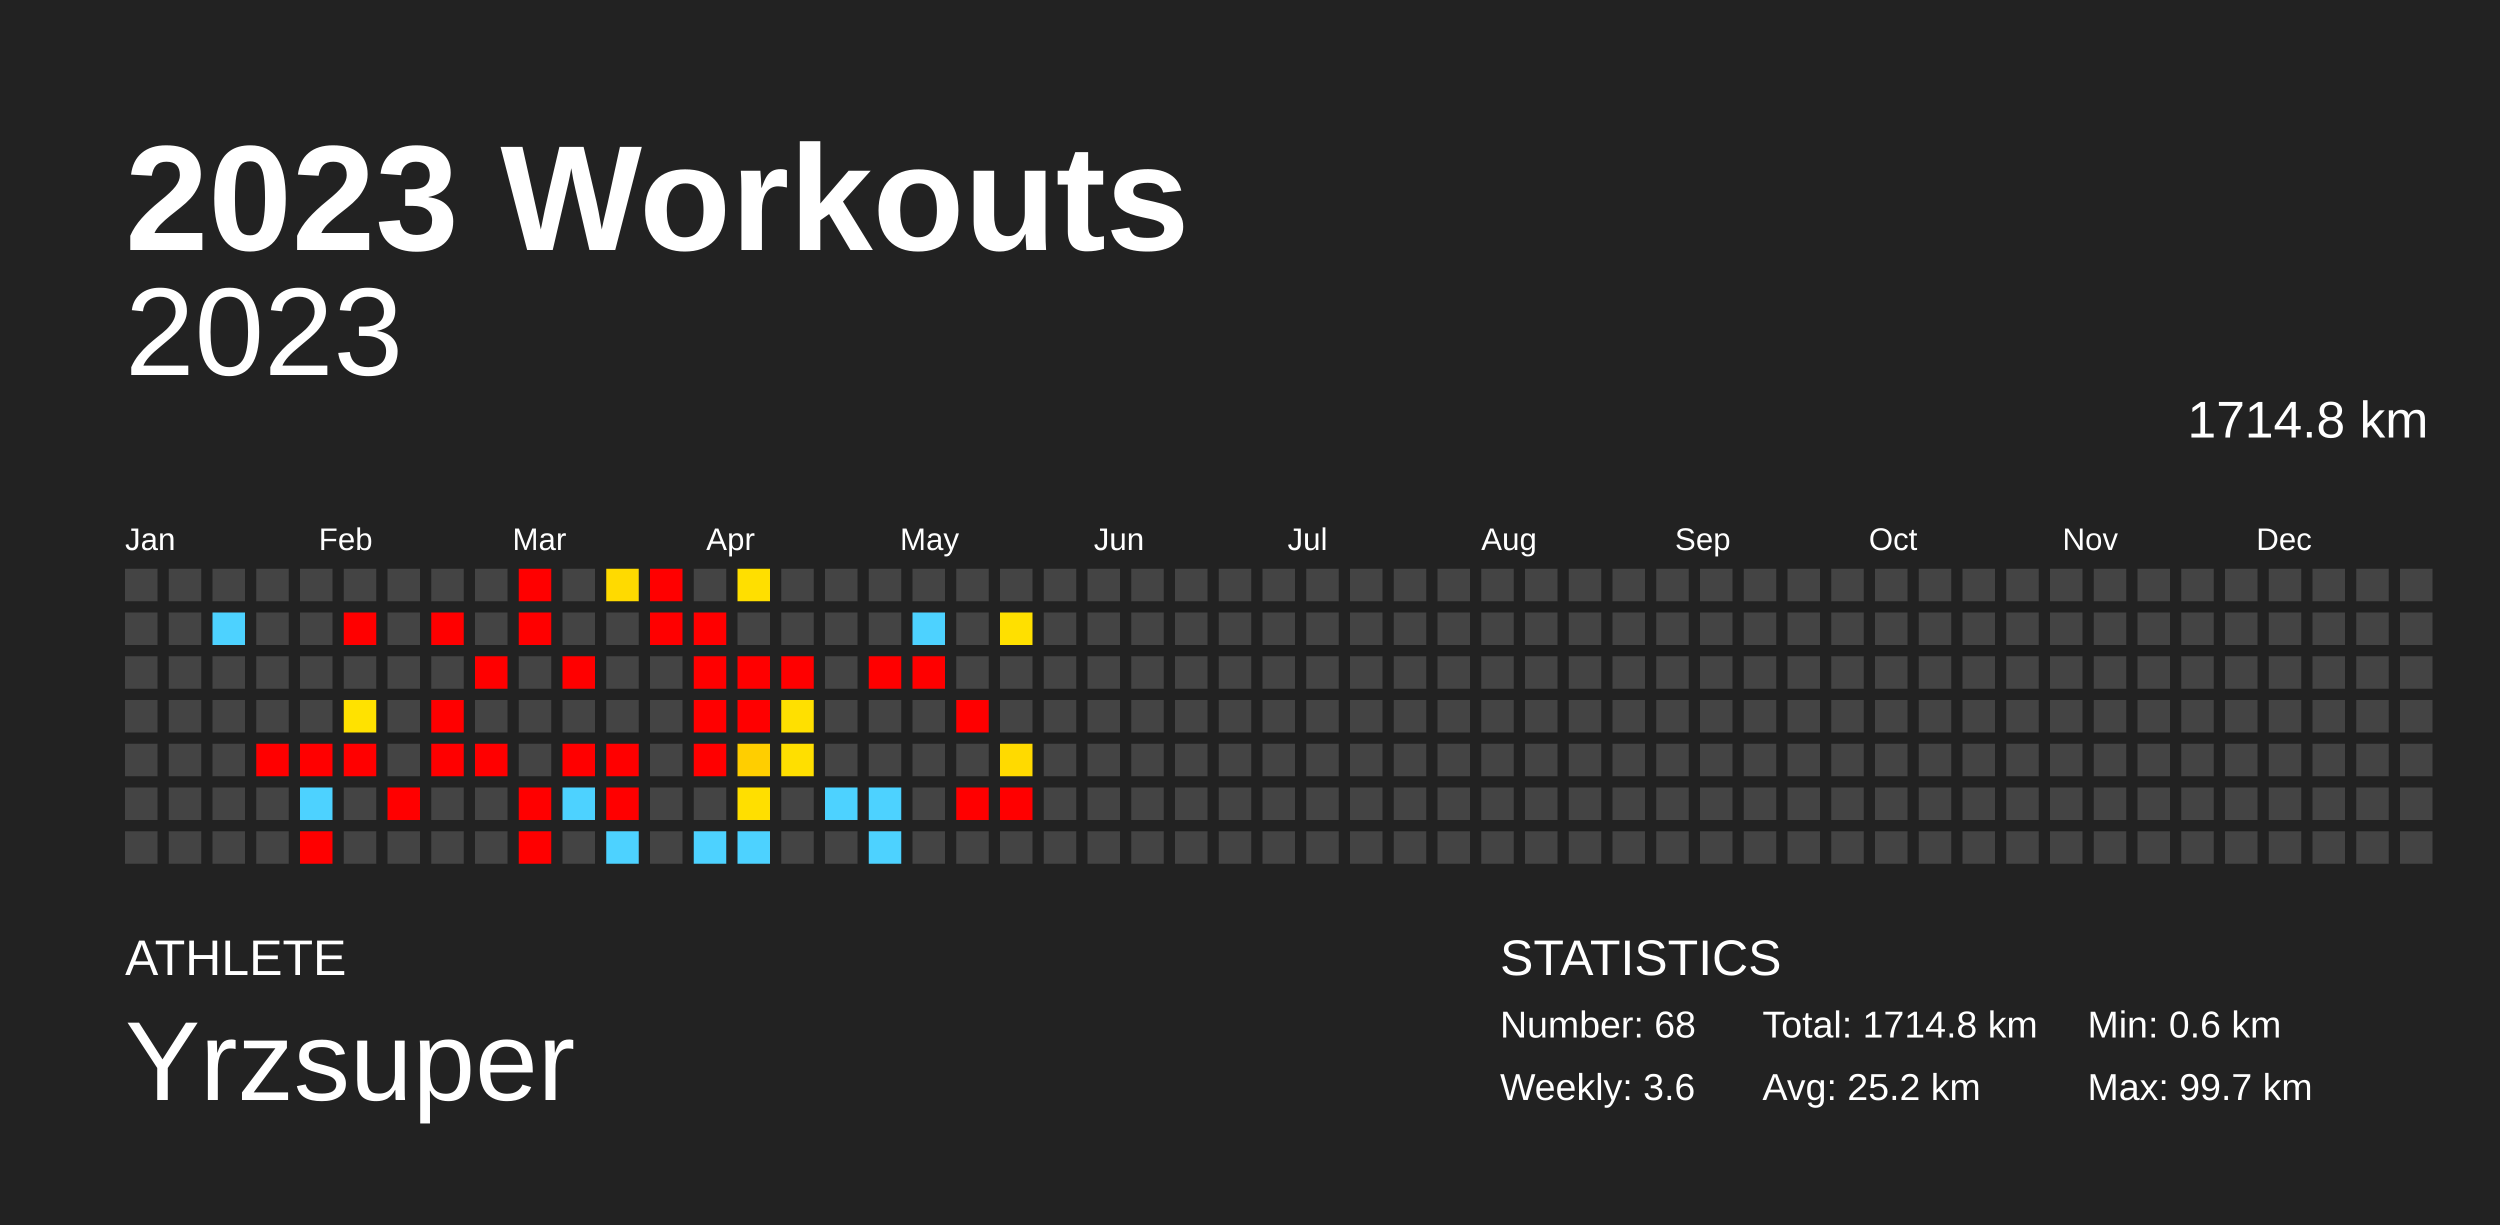
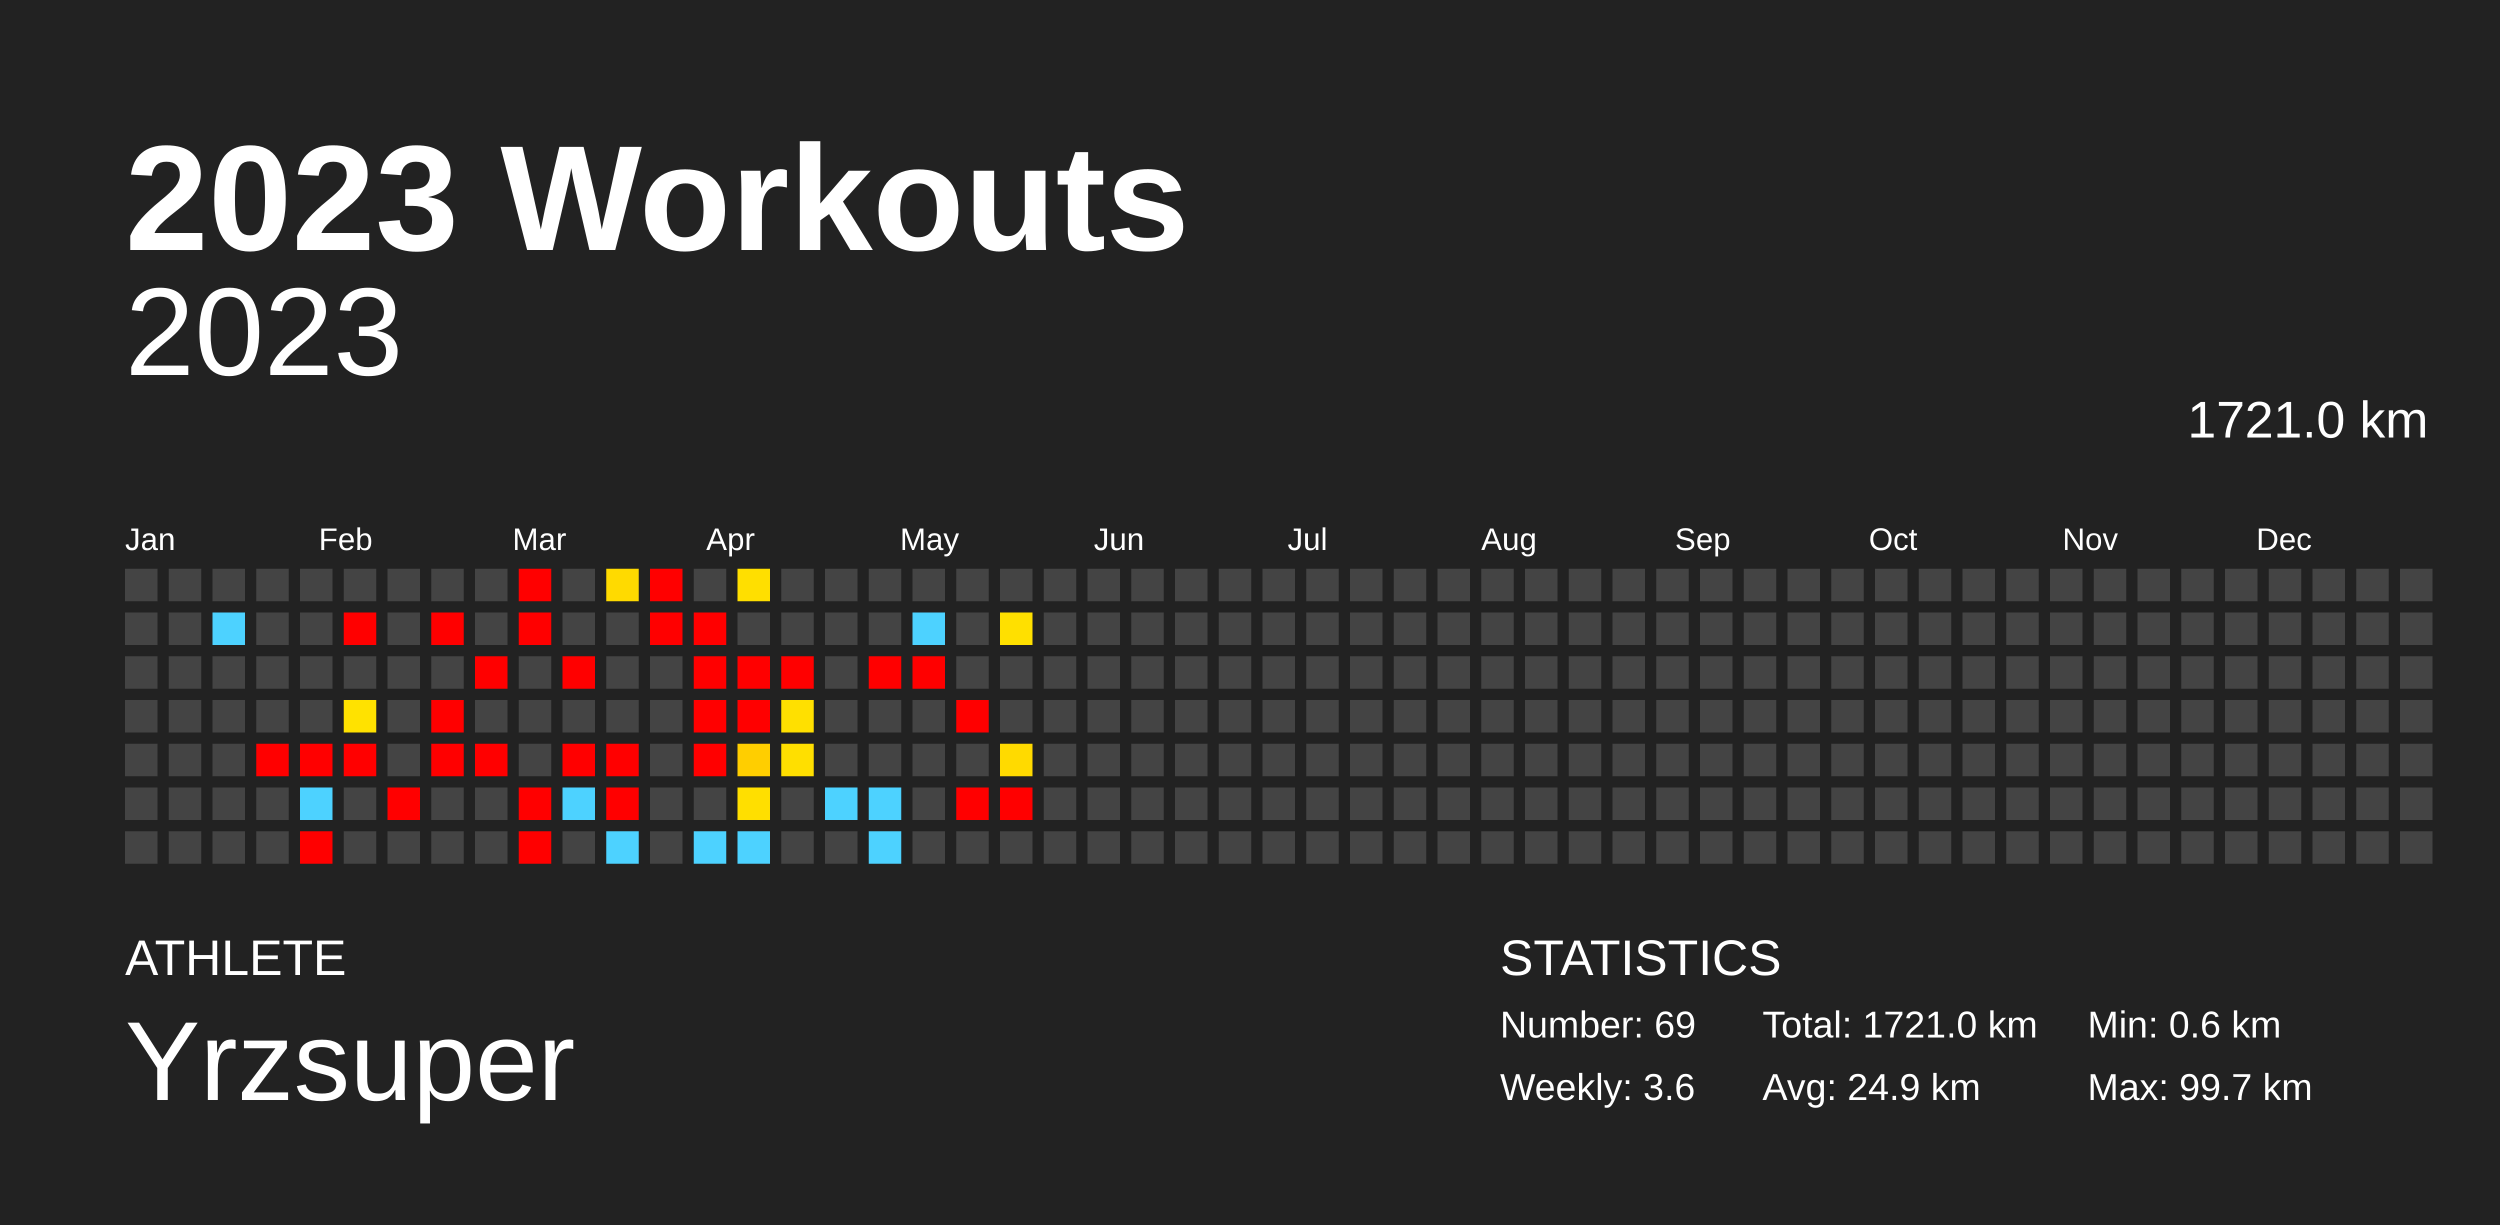
<svg xmlns="http://www.w3.org/2000/svg" baseProfile="full" height="98mm" version="1.1" viewBox="0,0,200,98" width="200mm">
  <defs />
  <rect fill="#222222" height="98" width="200" x="0" y="0" />
  <text fill="#FFFFFF" style="font-size:12px; font-family:Arial; font-weight:bold;" x="10" y="20">2023 Workouts</text>
  <text fill="#FFFFFF" style="font-size:4px; font-family:Arial" x="10" y="78">ATHLETE</text>
  <text fill="#FFFFFF" style="font-size:9px; font-family:Arial" x="10" y="88">Yrzsuper</text>
  <text fill="#FFFFFF" style="font-size:4px; font-family:Arial" x="120" y="78">STATISTICS</text>
-   <text fill="#FFFFFF" style="font-size:3px; font-family:Arial" x="120" y="83">Number: 68</text>
+   <text fill="#FFFFFF" style="font-size:3px; font-family:Arial" x="120" y="83">Number: 69</text>
  <text fill="#FFFFFF" style="font-size:3px; font-family:Arial" x="120" y="88">Weekly: 3.6</text>
-   <text fill="#FFFFFF" style="font-size:3px; font-family:Arial" x="141" y="83">Total: 1714.8 km</text>
-   <text fill="#FFFFFF" style="font-size:3px; font-family:Arial" x="141" y="88">Avg: 25.2 km</text>
+   <text fill="#FFFFFF" style="font-size:3px; font-family:Arial" x="141" y="83">Total: 1721.0 km</text>
+   <text fill="#FFFFFF" style="font-size:3px; font-family:Arial" x="141" y="88">Avg: 24.9 km</text>
  <text fill="#FFFFFF" style="font-size:3px; font-family:Arial" x="167" y="83">Min: 0.6 km</text>
  <text fill="#FFFFFF" style="font-size:3px; font-family:Arial" x="167" y="88">Max: 99.7 km</text>
  <text alignment-baseline="hanging" fill="#FFFFFF" style="font-size:10.0px; font-family:Arial;" x="10" y="30">2023</text>
-   <text alignment-baseline="hanging" fill="#FFFFFF" style="font-size:4.125px; font-family:Arial;" x="175" y="35">1714.8 km</text>
+   <text alignment-baseline="hanging" fill="#FFFFFF" style="font-size:4.125px; font-family:Arial;" x="175" y="35">1721.0 km</text>
  <text fill="#FFFFFF" style="font-size:2.5px; font-family:Arial" x="10.0" y="44">Jan</text>
  <text fill="#FFFFFF" style="font-size:2.5px; font-family:Arial" x="25.5" y="44">Feb</text>
  <text fill="#FFFFFF" style="font-size:2.5px; font-family:Arial" x="41.0" y="44">Mar</text>
  <text fill="#FFFFFF" style="font-size:2.5px; font-family:Arial" x="56.5" y="44">Apr</text>
  <text fill="#FFFFFF" style="font-size:2.5px; font-family:Arial" x="72.0" y="44">May</text>
  <text fill="#FFFFFF" style="font-size:2.5px; font-family:Arial" x="87.5" y="44">Jun</text>
  <text fill="#FFFFFF" style="font-size:2.5px; font-family:Arial" x="103.0" y="44">Jul</text>
  <text fill="#FFFFFF" style="font-size:2.5px; font-family:Arial" x="118.5" y="44">Aug</text>
  <text fill="#FFFFFF" style="font-size:2.5px; font-family:Arial" x="134.0" y="44">Sep</text>
  <text fill="#FFFFFF" style="font-size:2.5px; font-family:Arial" x="149.5" y="44">Oct</text>
  <text fill="#FFFFFF" style="font-size:2.5px; font-family:Arial" x="165.0" y="44">Nov</text>
  <text fill="#FFFFFF" style="font-size:2.5px; font-family:Arial" x="180.5" y="44">Dec</text>
  <rect fill="#444444" height="2.6" width="2.6" x="10.0" y="45.5" />
  <rect fill="#444444" height="2.6" width="2.6" x="10.0" y="49.0" />
  <rect fill="#444444" height="2.6" width="2.6" x="10.0" y="52.5" />
  <rect fill="#444444" height="2.6" width="2.6" x="10.0" y="56.0" />
  <rect fill="#444444" height="2.6" width="2.6" x="10.0" y="59.5" />
  <rect fill="#444444" height="2.6" width="2.6" x="10.0" y="63.0" />
  <rect fill="#444444" height="2.6" width="2.6" x="10.0" y="66.5" />
  <rect fill="#444444" height="2.6" width="2.6" x="13.5" y="45.5" />
  <rect fill="#444444" height="2.6" width="2.6" x="13.5" y="49.0" />
  <rect fill="#444444" height="2.6" width="2.6" x="13.5" y="52.5" />
  <rect fill="#444444" height="2.6" width="2.6" x="13.5" y="56.0" />
  <rect fill="#444444" height="2.6" width="2.6" x="13.5" y="59.5" />
  <rect fill="#444444" height="2.6" width="2.6" x="13.5" y="63.0" />
  <rect fill="#444444" height="2.6" width="2.6" x="13.5" y="66.5" />
  <rect fill="#444444" height="2.6" width="2.6" x="17.0" y="45.5" />
  <rect fill="#4dd2ff" height="2.6" width="2.6" x="17.0" y="49.0" />
  <rect fill="#444444" height="2.6" width="2.6" x="17.0" y="52.5" />
  <rect fill="#444444" height="2.6" width="2.6" x="17.0" y="56.0" />
  <rect fill="#444444" height="2.6" width="2.6" x="17.0" y="59.5" />
  <rect fill="#444444" height="2.6" width="2.6" x="17.0" y="63.0" />
  <rect fill="#444444" height="2.6" width="2.6" x="17.0" y="66.5" />
  <rect fill="#444444" height="2.6" width="2.6" x="20.5" y="45.5" />
  <rect fill="#444444" height="2.6" width="2.6" x="20.5" y="49.0" />
  <rect fill="#444444" height="2.6" width="2.6" x="20.5" y="52.5" />
  <rect fill="#444444" height="2.6" width="2.6" x="20.5" y="56.0" />
  <rect fill="red" height="2.6" width="2.6" x="20.5" y="59.5" />
  <rect fill="#444444" height="2.6" width="2.6" x="20.5" y="63.0" />
  <rect fill="#444444" height="2.6" width="2.6" x="20.5" y="66.5" />
  <rect fill="#444444" height="2.6" width="2.6" x="24.0" y="45.5" />
  <rect fill="#444444" height="2.6" width="2.6" x="24.0" y="49.0" />
  <rect fill="#444444" height="2.6" width="2.6" x="24.0" y="52.5" />
  <rect fill="#444444" height="2.6" width="2.6" x="24.0" y="56.0" />
  <rect fill="red" height="2.6" width="2.6" x="24.0" y="59.5" />
  <rect fill="#4dd2ff" height="2.6" width="2.6" x="24.0" y="63.0" />
  <rect fill="red" height="2.6" width="2.6" x="24.0" y="66.5" />
  <rect fill="#444444" height="2.6" width="2.6" x="27.5" y="45.5" />
  <rect fill="red" height="2.6" width="2.6" x="27.5" y="49.0" />
  <rect fill="#444444" height="2.6" width="2.6" x="27.5" y="52.5" />
  <rect fill="#ffe200" height="2.6" width="2.6" x="27.5" y="56.0" />
  <rect fill="red" height="2.6" width="2.6" x="27.5" y="59.5" />
  <rect fill="#444444" height="2.6" width="2.6" x="27.5" y="63.0" />
  <rect fill="#444444" height="2.6" width="2.6" x="27.5" y="66.5" />
  <rect fill="#444444" height="2.6" width="2.6" x="31.0" y="45.5" />
  <rect fill="#444444" height="2.6" width="2.6" x="31.0" y="49.0" />
  <rect fill="#444444" height="2.6" width="2.6" x="31.0" y="52.5" />
  <rect fill="#444444" height="2.6" width="2.6" x="31.0" y="56.0" />
  <rect fill="#444444" height="2.6" width="2.6" x="31.0" y="59.5" />
  <rect fill="red" height="2.6" width="2.6" x="31.0" y="63.0" />
  <rect fill="#444444" height="2.6" width="2.6" x="31.0" y="66.5" />
  <rect fill="#444444" height="2.6" width="2.6" x="34.5" y="45.5" />
  <rect fill="red" height="2.6" width="2.6" x="34.5" y="49.0" />
  <rect fill="#444444" height="2.6" width="2.6" x="34.5" y="52.5" />
  <rect fill="red" height="2.6" width="2.6" x="34.5" y="56.0" />
  <rect fill="red" height="2.6" width="2.6" x="34.5" y="59.5" />
  <rect fill="#444444" height="2.6" width="2.6" x="34.5" y="63.0" />
  <rect fill="#444444" height="2.6" width="2.6" x="34.5" y="66.5" />
  <rect fill="#444444" height="2.6" width="2.6" x="38.0" y="45.5" />
  <rect fill="#444444" height="2.6" width="2.6" x="38.0" y="49.0" />
  <rect fill="red" height="2.6" width="2.6" x="38.0" y="52.5" />
  <rect fill="#444444" height="2.6" width="2.6" x="38.0" y="56.0" />
  <rect fill="red" height="2.6" width="2.6" x="38.0" y="59.5" />
  <rect fill="#444444" height="2.6" width="2.6" x="38.0" y="63.0" />
  <rect fill="#444444" height="2.6" width="2.6" x="38.0" y="66.5" />
  <rect fill="red" height="2.6" width="2.6" x="41.5" y="45.5" />
  <rect fill="red" height="2.6" width="2.6" x="41.5" y="49.0" />
  <rect fill="#444444" height="2.6" width="2.6" x="41.5" y="52.5" />
  <rect fill="#444444" height="2.6" width="2.6" x="41.5" y="56.0" />
  <rect fill="#444444" height="2.6" width="2.6" x="41.5" y="59.5" />
  <rect fill="red" height="2.6" width="2.6" x="41.5" y="63.0" />
  <rect fill="red" height="2.6" width="2.6" x="41.5" y="66.5" />
  <rect fill="#444444" height="2.6" width="2.6" x="45.0" y="45.5" />
  <rect fill="#444444" height="2.6" width="2.6" x="45.0" y="49.0" />
  <rect fill="red" height="2.6" width="2.6" x="45.0" y="52.5" />
  <rect fill="#444444" height="2.6" width="2.6" x="45.0" y="56.0" />
  <rect fill="red" height="2.6" width="2.6" x="45.0" y="59.5" />
  <rect fill="#4dd2ff" height="2.6" width="2.6" x="45.0" y="63.0" />
  <rect fill="#444444" height="2.6" width="2.6" x="45.0" y="66.5" />
  <rect fill="#ffda00" height="2.6" width="2.6" x="48.5" y="45.5" />
  <rect fill="#444444" height="2.6" width="2.6" x="48.5" y="49.0" />
  <rect fill="#444444" height="2.6" width="2.6" x="48.5" y="52.5" />
  <rect fill="#444444" height="2.6" width="2.6" x="48.5" y="56.0" />
  <rect fill="red" height="2.6" width="2.6" x="48.5" y="59.5" />
  <rect fill="red" height="2.6" width="2.6" x="48.5" y="63.0" />
  <rect fill="#4dd2ff" height="2.6" width="2.6" x="48.5" y="66.5" />
  <rect fill="red" height="2.6" width="2.6" x="52.0" y="45.5" />
  <rect fill="red" height="2.6" width="2.6" x="52.0" y="49.0" />
  <rect fill="#444444" height="2.6" width="2.6" x="52.0" y="52.5" />
  <rect fill="#444444" height="2.6" width="2.6" x="52.0" y="56.0" />
  <rect fill="#444444" height="2.6" width="2.6" x="52.0" y="59.5" />
  <rect fill="#444444" height="2.6" width="2.6" x="52.0" y="63.0" />
  <rect fill="#444444" height="2.6" width="2.6" x="52.0" y="66.5" />
  <rect fill="#444444" height="2.6" width="2.6" x="55.5" y="45.5" />
  <rect fill="red" height="2.6" width="2.6" x="55.5" y="49.0" />
  <rect fill="red" height="2.6" width="2.6" x="55.5" y="52.5" />
  <rect fill="red" height="2.6" width="2.6" x="55.5" y="56.0" />
  <rect fill="red" height="2.6" width="2.6" x="55.5" y="59.5" />
  <rect fill="#444444" height="2.6" width="2.6" x="55.5" y="63.0" />
  <rect fill="#4dd2ff" height="2.6" width="2.6" x="55.5" y="66.5" />
  <rect fill="#ffdf00" height="2.6" width="2.6" x="59.0" y="45.5" />
  <rect fill="#444444" height="2.6" width="2.6" x="59.0" y="49.0" />
  <rect fill="red" height="2.6" width="2.6" x="59.0" y="52.5" />
  <rect fill="red" height="2.6" width="2.6" x="59.0" y="56.0" />
  <rect fill="#ffce00" height="2.6" width="2.6" x="59.0" y="59.5" />
  <rect fill="#ffdf00" height="2.6" width="2.6" x="59.0" y="63.0" />
  <rect fill="#4dd2ff" height="2.6" width="2.6" x="59.0" y="66.5" />
  <rect fill="#444444" height="2.6" width="2.6" x="62.5" y="45.5" />
  <rect fill="#444444" height="2.6" width="2.6" x="62.5" y="49.0" />
  <rect fill="red" height="2.6" width="2.6" x="62.5" y="52.5" />
  <rect fill="#ffe000" height="2.6" width="2.6" x="62.5" y="56.0" />
  <rect fill="#ffdf00" height="2.6" width="2.6" x="62.5" y="59.5" />
  <rect fill="#444444" height="2.6" width="2.6" x="62.5" y="63.0" />
  <rect fill="#444444" height="2.6" width="2.6" x="62.5" y="66.5" />
  <rect fill="#444444" height="2.6" width="2.6" x="66.0" y="45.5" />
  <rect fill="#444444" height="2.6" width="2.6" x="66.0" y="49.0" />
  <rect fill="#444444" height="2.6" width="2.6" x="66.0" y="52.5" />
  <rect fill="#444444" height="2.6" width="2.6" x="66.0" y="56.0" />
  <rect fill="#444444" height="2.6" width="2.6" x="66.0" y="59.5" />
  <rect fill="#4dd2ff" height="2.6" width="2.6" x="66.0" y="63.0" />
  <rect fill="#444444" height="2.6" width="2.6" x="66.0" y="66.5" />
  <rect fill="#444444" height="2.6" width="2.6" x="69.5" y="45.5" />
  <rect fill="#444444" height="2.6" width="2.6" x="69.5" y="49.0" />
  <rect fill="red" height="2.6" width="2.6" x="69.5" y="52.5" />
  <rect fill="#444444" height="2.6" width="2.6" x="69.5" y="56.0" />
  <rect fill="#444444" height="2.6" width="2.6" x="69.5" y="59.5" />
  <rect fill="#4dd2ff" height="2.6" width="2.6" x="69.5" y="63.0" />
  <rect fill="#4dd2ff" height="2.6" width="2.6" x="69.5" y="66.5" />
  <rect fill="#444444" height="2.6" width="2.6" x="73.0" y="45.5" />
  <rect fill="#4dd2ff" height="2.6" width="2.6" x="73.0" y="49.0" />
  <rect fill="red" height="2.6" width="2.6" x="73.0" y="52.5" />
  <rect fill="#444444" height="2.6" width="2.6" x="73.0" y="56.0" />
  <rect fill="#444444" height="2.6" width="2.6" x="73.0" y="59.5" />
  <rect fill="#444444" height="2.6" width="2.6" x="73.0" y="63.0" />
  <rect fill="#444444" height="2.6" width="2.6" x="73.0" y="66.5" />
  <rect fill="#444444" height="2.6" width="2.6" x="76.5" y="45.5" />
  <rect fill="#444444" height="2.6" width="2.6" x="76.5" y="49.0" />
  <rect fill="#444444" height="2.6" width="2.6" x="76.5" y="52.5" />
  <rect fill="red" height="2.6" width="2.6" x="76.5" y="56.0" />
  <rect fill="#444444" height="2.6" width="2.6" x="76.5" y="59.5" />
  <rect fill="red" height="2.6" width="2.6" x="76.5" y="63.0" />
  <rect fill="#444444" height="2.6" width="2.6" x="76.5" y="66.5" />
  <rect fill="#444444" height="2.6" width="2.6" x="80.0" y="45.5" />
  <rect fill="#ffe000" height="2.6" width="2.6" x="80.0" y="49.0" />
  <rect fill="#444444" height="2.6" width="2.6" x="80.0" y="52.5" />
  <rect fill="#444444" height="2.6" width="2.6" x="80.0" y="56.0" />
  <rect fill="#ffda00" height="2.6" width="2.6" x="80.0" y="59.5" />
  <rect fill="red" height="2.6" width="2.6" x="80.0" y="63.0" />
  <rect fill="#444444" height="2.6" width="2.6" x="80.0" y="66.5" />
  <rect fill="#444444" height="2.6" width="2.6" x="83.5" y="45.5" />
  <rect fill="#444444" height="2.6" width="2.6" x="83.5" y="49.0" />
  <rect fill="#444444" height="2.6" width="2.6" x="83.5" y="52.5" />
  <rect fill="#444444" height="2.6" width="2.6" x="83.5" y="56.0" />
  <rect fill="#444444" height="2.6" width="2.6" x="83.5" y="59.5" />
  <rect fill="#444444" height="2.6" width="2.6" x="83.5" y="63.0" />
  <rect fill="#444444" height="2.6" width="2.6" x="83.5" y="66.5" />
  <rect fill="#444444" height="2.6" width="2.6" x="87.0" y="45.5" />
  <rect fill="#444444" height="2.6" width="2.6" x="87.0" y="49.0" />
  <rect fill="#444444" height="2.6" width="2.6" x="87.0" y="52.5" />
  <rect fill="#444444" height="2.6" width="2.6" x="87.0" y="56.0" />
  <rect fill="#444444" height="2.6" width="2.6" x="87.0" y="59.5" />
  <rect fill="#444444" height="2.6" width="2.6" x="87.0" y="63.0" />
  <rect fill="#444444" height="2.6" width="2.6" x="87.0" y="66.5" />
  <rect fill="#444444" height="2.6" width="2.6" x="90.5" y="45.5" />
  <rect fill="#444444" height="2.6" width="2.6" x="90.5" y="49.0" />
  <rect fill="#444444" height="2.6" width="2.6" x="90.5" y="52.5" />
  <rect fill="#444444" height="2.6" width="2.6" x="90.5" y="56.0" />
  <rect fill="#444444" height="2.6" width="2.6" x="90.5" y="59.5" />
  <rect fill="#444444" height="2.6" width="2.6" x="90.5" y="63.0" />
  <rect fill="#444444" height="2.6" width="2.6" x="90.5" y="66.5" />
  <rect fill="#444444" height="2.6" width="2.6" x="94.0" y="45.5" />
  <rect fill="#444444" height="2.6" width="2.6" x="94.0" y="49.0" />
  <rect fill="#444444" height="2.6" width="2.6" x="94.0" y="52.5" />
  <rect fill="#444444" height="2.6" width="2.6" x="94.0" y="56.0" />
  <rect fill="#444444" height="2.6" width="2.6" x="94.0" y="59.5" />
  <rect fill="#444444" height="2.6" width="2.6" x="94.0" y="63.0" />
  <rect fill="#444444" height="2.6" width="2.6" x="94.0" y="66.5" />
  <rect fill="#444444" height="2.6" width="2.6" x="97.5" y="45.5" />
  <rect fill="#444444" height="2.6" width="2.6" x="97.5" y="49.0" />
  <rect fill="#444444" height="2.6" width="2.6" x="97.5" y="52.5" />
  <rect fill="#444444" height="2.6" width="2.6" x="97.5" y="56.0" />
  <rect fill="#444444" height="2.6" width="2.6" x="97.5" y="59.5" />
  <rect fill="#444444" height="2.6" width="2.6" x="97.5" y="63.0" />
  <rect fill="#444444" height="2.6" width="2.6" x="97.5" y="66.5" />
  <rect fill="#444444" height="2.6" width="2.6" x="101.0" y="45.5" />
  <rect fill="#444444" height="2.6" width="2.6" x="101.0" y="49.0" />
  <rect fill="#444444" height="2.6" width="2.6" x="101.0" y="52.5" />
  <rect fill="#444444" height="2.6" width="2.6" x="101.0" y="56.0" />
  <rect fill="#444444" height="2.6" width="2.6" x="101.0" y="59.5" />
  <rect fill="#444444" height="2.6" width="2.6" x="101.0" y="63.0" />
  <rect fill="#444444" height="2.6" width="2.6" x="101.0" y="66.5" />
  <rect fill="#444444" height="2.6" width="2.6" x="104.5" y="45.5" />
  <rect fill="#444444" height="2.6" width="2.6" x="104.5" y="49.0" />
  <rect fill="#444444" height="2.6" width="2.6" x="104.5" y="52.5" />
  <rect fill="#444444" height="2.6" width="2.6" x="104.5" y="56.0" />
  <rect fill="#444444" height="2.6" width="2.6" x="104.5" y="59.5" />
  <rect fill="#444444" height="2.6" width="2.6" x="104.5" y="63.0" />
  <rect fill="#444444" height="2.6" width="2.6" x="104.5" y="66.5" />
  <rect fill="#444444" height="2.6" width="2.6" x="108.0" y="45.5" />
  <rect fill="#444444" height="2.6" width="2.6" x="108.0" y="49.0" />
  <rect fill="#444444" height="2.6" width="2.6" x="108.0" y="52.5" />
  <rect fill="#444444" height="2.6" width="2.6" x="108.0" y="56.0" />
  <rect fill="#444444" height="2.6" width="2.6" x="108.0" y="59.5" />
  <rect fill="#444444" height="2.6" width="2.6" x="108.0" y="63.0" />
  <rect fill="#444444" height="2.6" width="2.6" x="108.0" y="66.5" />
  <rect fill="#444444" height="2.6" width="2.6" x="111.5" y="45.5" />
  <rect fill="#444444" height="2.6" width="2.6" x="111.5" y="49.0" />
  <rect fill="#444444" height="2.6" width="2.6" x="111.5" y="52.5" />
  <rect fill="#444444" height="2.6" width="2.6" x="111.5" y="56.0" />
  <rect fill="#444444" height="2.6" width="2.6" x="111.5" y="59.5" />
  <rect fill="#444444" height="2.6" width="2.6" x="111.5" y="63.0" />
  <rect fill="#444444" height="2.6" width="2.6" x="111.5" y="66.5" />
  <rect fill="#444444" height="2.6" width="2.6" x="115.0" y="45.5" />
  <rect fill="#444444" height="2.6" width="2.6" x="115.0" y="49.0" />
  <rect fill="#444444" height="2.6" width="2.6" x="115.0" y="52.5" />
  <rect fill="#444444" height="2.6" width="2.6" x="115.0" y="56.0" />
  <rect fill="#444444" height="2.6" width="2.6" x="115.0" y="59.5" />
  <rect fill="#444444" height="2.6" width="2.6" x="115.0" y="63.0" />
  <rect fill="#444444" height="2.6" width="2.6" x="115.0" y="66.5" />
  <rect fill="#444444" height="2.6" width="2.6" x="118.5" y="45.5" />
  <rect fill="#444444" height="2.6" width="2.6" x="118.5" y="49.0" />
  <rect fill="#444444" height="2.6" width="2.6" x="118.5" y="52.5" />
  <rect fill="#444444" height="2.6" width="2.6" x="118.5" y="56.0" />
  <rect fill="#444444" height="2.6" width="2.6" x="118.5" y="59.5" />
  <rect fill="#444444" height="2.6" width="2.6" x="118.5" y="63.0" />
  <rect fill="#444444" height="2.6" width="2.6" x="118.5" y="66.5" />
  <rect fill="#444444" height="2.6" width="2.6" x="122.0" y="45.5" />
  <rect fill="#444444" height="2.6" width="2.6" x="122.0" y="49.0" />
  <rect fill="#444444" height="2.6" width="2.6" x="122.0" y="52.5" />
  <rect fill="#444444" height="2.6" width="2.6" x="122.0" y="56.0" />
  <rect fill="#444444" height="2.6" width="2.6" x="122.0" y="59.5" />
  <rect fill="#444444" height="2.6" width="2.6" x="122.0" y="63.0" />
  <rect fill="#444444" height="2.6" width="2.6" x="122.0" y="66.5" />
  <rect fill="#444444" height="2.6" width="2.6" x="125.5" y="45.5" />
  <rect fill="#444444" height="2.6" width="2.6" x="125.5" y="49.0" />
  <rect fill="#444444" height="2.6" width="2.6" x="125.5" y="52.5" />
  <rect fill="#444444" height="2.6" width="2.6" x="125.5" y="56.0" />
  <rect fill="#444444" height="2.6" width="2.6" x="125.5" y="59.5" />
  <rect fill="#444444" height="2.6" width="2.6" x="125.5" y="63.0" />
  <rect fill="#444444" height="2.6" width="2.6" x="125.5" y="66.5" />
  <rect fill="#444444" height="2.6" width="2.6" x="129.0" y="45.5" />
  <rect fill="#444444" height="2.6" width="2.6" x="129.0" y="49.0" />
  <rect fill="#444444" height="2.6" width="2.6" x="129.0" y="52.5" />
  <rect fill="#444444" height="2.6" width="2.6" x="129.0" y="56.0" />
  <rect fill="#444444" height="2.6" width="2.6" x="129.0" y="59.5" />
  <rect fill="#444444" height="2.6" width="2.6" x="129.0" y="63.0" />
  <rect fill="#444444" height="2.6" width="2.6" x="129.0" y="66.5" />
  <rect fill="#444444" height="2.6" width="2.6" x="132.5" y="45.5" />
  <rect fill="#444444" height="2.6" width="2.6" x="132.5" y="49.0" />
  <rect fill="#444444" height="2.6" width="2.6" x="132.5" y="52.5" />
  <rect fill="#444444" height="2.6" width="2.6" x="132.5" y="56.0" />
  <rect fill="#444444" height="2.6" width="2.6" x="132.5" y="59.5" />
  <rect fill="#444444" height="2.6" width="2.6" x="132.5" y="63.0" />
  <rect fill="#444444" height="2.6" width="2.6" x="132.5" y="66.5" />
  <rect fill="#444444" height="2.6" width="2.6" x="136.0" y="45.5" />
  <rect fill="#444444" height="2.6" width="2.6" x="136.0" y="49.0" />
  <rect fill="#444444" height="2.6" width="2.6" x="136.0" y="52.5" />
  <rect fill="#444444" height="2.6" width="2.6" x="136.0" y="56.0" />
  <rect fill="#444444" height="2.6" width="2.6" x="136.0" y="59.5" />
  <rect fill="#444444" height="2.6" width="2.6" x="136.0" y="63.0" />
  <rect fill="#444444" height="2.6" width="2.6" x="136.0" y="66.5" />
  <rect fill="#444444" height="2.6" width="2.6" x="139.5" y="45.5" />
  <rect fill="#444444" height="2.6" width="2.6" x="139.5" y="49.0" />
  <rect fill="#444444" height="2.6" width="2.6" x="139.5" y="52.5" />
  <rect fill="#444444" height="2.6" width="2.6" x="139.5" y="56.0" />
  <rect fill="#444444" height="2.6" width="2.6" x="139.5" y="59.5" />
  <rect fill="#444444" height="2.6" width="2.6" x="139.5" y="63.0" />
  <rect fill="#444444" height="2.6" width="2.6" x="139.5" y="66.5" />
  <rect fill="#444444" height="2.6" width="2.6" x="143.0" y="45.5" />
  <rect fill="#444444" height="2.6" width="2.6" x="143.0" y="49.0" />
  <rect fill="#444444" height="2.6" width="2.6" x="143.0" y="52.5" />
  <rect fill="#444444" height="2.6" width="2.6" x="143.0" y="56.0" />
  <rect fill="#444444" height="2.6" width="2.6" x="143.0" y="59.5" />
  <rect fill="#444444" height="2.6" width="2.6" x="143.0" y="63.0" />
  <rect fill="#444444" height="2.6" width="2.6" x="143.0" y="66.5" />
  <rect fill="#444444" height="2.6" width="2.6" x="146.5" y="45.5" />
  <rect fill="#444444" height="2.6" width="2.6" x="146.5" y="49.0" />
  <rect fill="#444444" height="2.6" width="2.6" x="146.5" y="52.5" />
  <rect fill="#444444" height="2.6" width="2.6" x="146.5" y="56.0" />
  <rect fill="#444444" height="2.6" width="2.6" x="146.5" y="59.5" />
  <rect fill="#444444" height="2.6" width="2.6" x="146.5" y="63.0" />
  <rect fill="#444444" height="2.6" width="2.6" x="146.5" y="66.5" />
  <rect fill="#444444" height="2.6" width="2.6" x="150.0" y="45.5" />
  <rect fill="#444444" height="2.6" width="2.6" x="150.0" y="49.0" />
  <rect fill="#444444" height="2.6" width="2.6" x="150.0" y="52.5" />
  <rect fill="#444444" height="2.6" width="2.6" x="150.0" y="56.0" />
  <rect fill="#444444" height="2.6" width="2.6" x="150.0" y="59.5" />
  <rect fill="#444444" height="2.6" width="2.6" x="150.0" y="63.0" />
  <rect fill="#444444" height="2.6" width="2.6" x="150.0" y="66.5" />
  <rect fill="#444444" height="2.6" width="2.6" x="153.5" y="45.5" />
  <rect fill="#444444" height="2.6" width="2.6" x="153.5" y="49.0" />
  <rect fill="#444444" height="2.6" width="2.6" x="153.5" y="52.5" />
  <rect fill="#444444" height="2.6" width="2.6" x="153.5" y="56.0" />
  <rect fill="#444444" height="2.6" width="2.6" x="153.5" y="59.5" />
  <rect fill="#444444" height="2.6" width="2.6" x="153.5" y="63.0" />
  <rect fill="#444444" height="2.6" width="2.6" x="153.5" y="66.5" />
  <rect fill="#444444" height="2.6" width="2.6" x="157.0" y="45.5" />
  <rect fill="#444444" height="2.6" width="2.6" x="157.0" y="49.0" />
  <rect fill="#444444" height="2.6" width="2.6" x="157.0" y="52.5" />
  <rect fill="#444444" height="2.6" width="2.6" x="157.0" y="56.0" />
  <rect fill="#444444" height="2.6" width="2.6" x="157.0" y="59.5" />
  <rect fill="#444444" height="2.6" width="2.6" x="157.0" y="63.0" />
  <rect fill="#444444" height="2.6" width="2.6" x="157.0" y="66.5" />
  <rect fill="#444444" height="2.6" width="2.6" x="160.5" y="45.5" />
  <rect fill="#444444" height="2.6" width="2.6" x="160.5" y="49.0" />
  <rect fill="#444444" height="2.6" width="2.6" x="160.5" y="52.5" />
  <rect fill="#444444" height="2.6" width="2.6" x="160.5" y="56.0" />
  <rect fill="#444444" height="2.6" width="2.6" x="160.5" y="59.5" />
  <rect fill="#444444" height="2.6" width="2.6" x="160.5" y="63.0" />
  <rect fill="#444444" height="2.6" width="2.6" x="160.5" y="66.5" />
  <rect fill="#444444" height="2.6" width="2.6" x="164.0" y="45.5" />
  <rect fill="#444444" height="2.6" width="2.6" x="164.0" y="49.0" />
  <rect fill="#444444" height="2.6" width="2.6" x="164.0" y="52.5" />
  <rect fill="#444444" height="2.6" width="2.6" x="164.0" y="56.0" />
  <rect fill="#444444" height="2.6" width="2.6" x="164.0" y="59.5" />
  <rect fill="#444444" height="2.6" width="2.6" x="164.0" y="63.0" />
  <rect fill="#444444" height="2.6" width="2.6" x="164.0" y="66.5" />
  <rect fill="#444444" height="2.6" width="2.6" x="167.5" y="45.5" />
  <rect fill="#444444" height="2.6" width="2.6" x="167.5" y="49.0" />
  <rect fill="#444444" height="2.6" width="2.6" x="167.5" y="52.5" />
  <rect fill="#444444" height="2.6" width="2.6" x="167.5" y="56.0" />
  <rect fill="#444444" height="2.6" width="2.6" x="167.5" y="59.5" />
  <rect fill="#444444" height="2.6" width="2.6" x="167.5" y="63.0" />
  <rect fill="#444444" height="2.6" width="2.6" x="167.5" y="66.5" />
  <rect fill="#444444" height="2.6" width="2.6" x="171.0" y="45.5" />
  <rect fill="#444444" height="2.6" width="2.6" x="171.0" y="49.0" />
  <rect fill="#444444" height="2.6" width="2.6" x="171.0" y="52.5" />
  <rect fill="#444444" height="2.6" width="2.6" x="171.0" y="56.0" />
  <rect fill="#444444" height="2.6" width="2.6" x="171.0" y="59.5" />
  <rect fill="#444444" height="2.6" width="2.6" x="171.0" y="63.0" />
  <rect fill="#444444" height="2.6" width="2.6" x="171.0" y="66.5" />
  <rect fill="#444444" height="2.6" width="2.6" x="174.5" y="45.5" />
  <rect fill="#444444" height="2.6" width="2.6" x="174.5" y="49.0" />
  <rect fill="#444444" height="2.6" width="2.6" x="174.5" y="52.5" />
  <rect fill="#444444" height="2.6" width="2.6" x="174.5" y="56.0" />
  <rect fill="#444444" height="2.6" width="2.6" x="174.5" y="59.5" />
  <rect fill="#444444" height="2.6" width="2.6" x="174.5" y="63.0" />
  <rect fill="#444444" height="2.6" width="2.6" x="174.5" y="66.5" />
  <rect fill="#444444" height="2.6" width="2.6" x="178.0" y="45.5" />
  <rect fill="#444444" height="2.6" width="2.6" x="178.0" y="49.0" />
  <rect fill="#444444" height="2.6" width="2.6" x="178.0" y="52.5" />
  <rect fill="#444444" height="2.6" width="2.6" x="178.0" y="56.0" />
  <rect fill="#444444" height="2.6" width="2.6" x="178.0" y="59.5" />
  <rect fill="#444444" height="2.6" width="2.6" x="178.0" y="63.0" />
  <rect fill="#444444" height="2.6" width="2.6" x="178.0" y="66.5" />
  <rect fill="#444444" height="2.6" width="2.6" x="181.5" y="45.5" />
  <rect fill="#444444" height="2.6" width="2.6" x="181.5" y="49.0" />
  <rect fill="#444444" height="2.6" width="2.6" x="181.5" y="52.5" />
  <rect fill="#444444" height="2.6" width="2.6" x="181.5" y="56.0" />
  <rect fill="#444444" height="2.6" width="2.6" x="181.5" y="59.5" />
  <rect fill="#444444" height="2.6" width="2.6" x="181.5" y="63.0" />
  <rect fill="#444444" height="2.6" width="2.6" x="181.5" y="66.5" />
  <rect fill="#444444" height="2.6" width="2.6" x="185.0" y="45.5" />
  <rect fill="#444444" height="2.6" width="2.6" x="185.0" y="49.0" />
  <rect fill="#444444" height="2.6" width="2.6" x="185.0" y="52.5" />
  <rect fill="#444444" height="2.6" width="2.6" x="185.0" y="56.0" />
  <rect fill="#444444" height="2.6" width="2.6" x="185.0" y="59.5" />
  <rect fill="#444444" height="2.6" width="2.6" x="185.0" y="63.0" />
  <rect fill="#444444" height="2.6" width="2.6" x="185.0" y="66.5" />
  <rect fill="#444444" height="2.6" width="2.6" x="188.5" y="45.5" />
  <rect fill="#444444" height="2.6" width="2.6" x="188.5" y="49.0" />
  <rect fill="#444444" height="2.6" width="2.6" x="188.5" y="52.5" />
  <rect fill="#444444" height="2.6" width="2.6" x="188.5" y="56.0" />
  <rect fill="#444444" height="2.6" width="2.6" x="188.5" y="59.5" />
  <rect fill="#444444" height="2.6" width="2.6" x="188.5" y="63.0" />
  <rect fill="#444444" height="2.6" width="2.6" x="188.5" y="66.5" />
  <rect fill="#444444" height="2.6" width="2.6" x="192.0" y="45.5" />
  <rect fill="#444444" height="2.6" width="2.6" x="192.0" y="49.0" />
  <rect fill="#444444" height="2.6" width="2.6" x="192.0" y="52.5" />
  <rect fill="#444444" height="2.6" width="2.6" x="192.0" y="56.0" />
  <rect fill="#444444" height="2.6" width="2.6" x="192.0" y="59.5" />
  <rect fill="#444444" height="2.6" width="2.6" x="192.0" y="63.0" />
  <rect fill="#444444" height="2.6" width="2.6" x="192.0" y="66.5" />
</svg>
